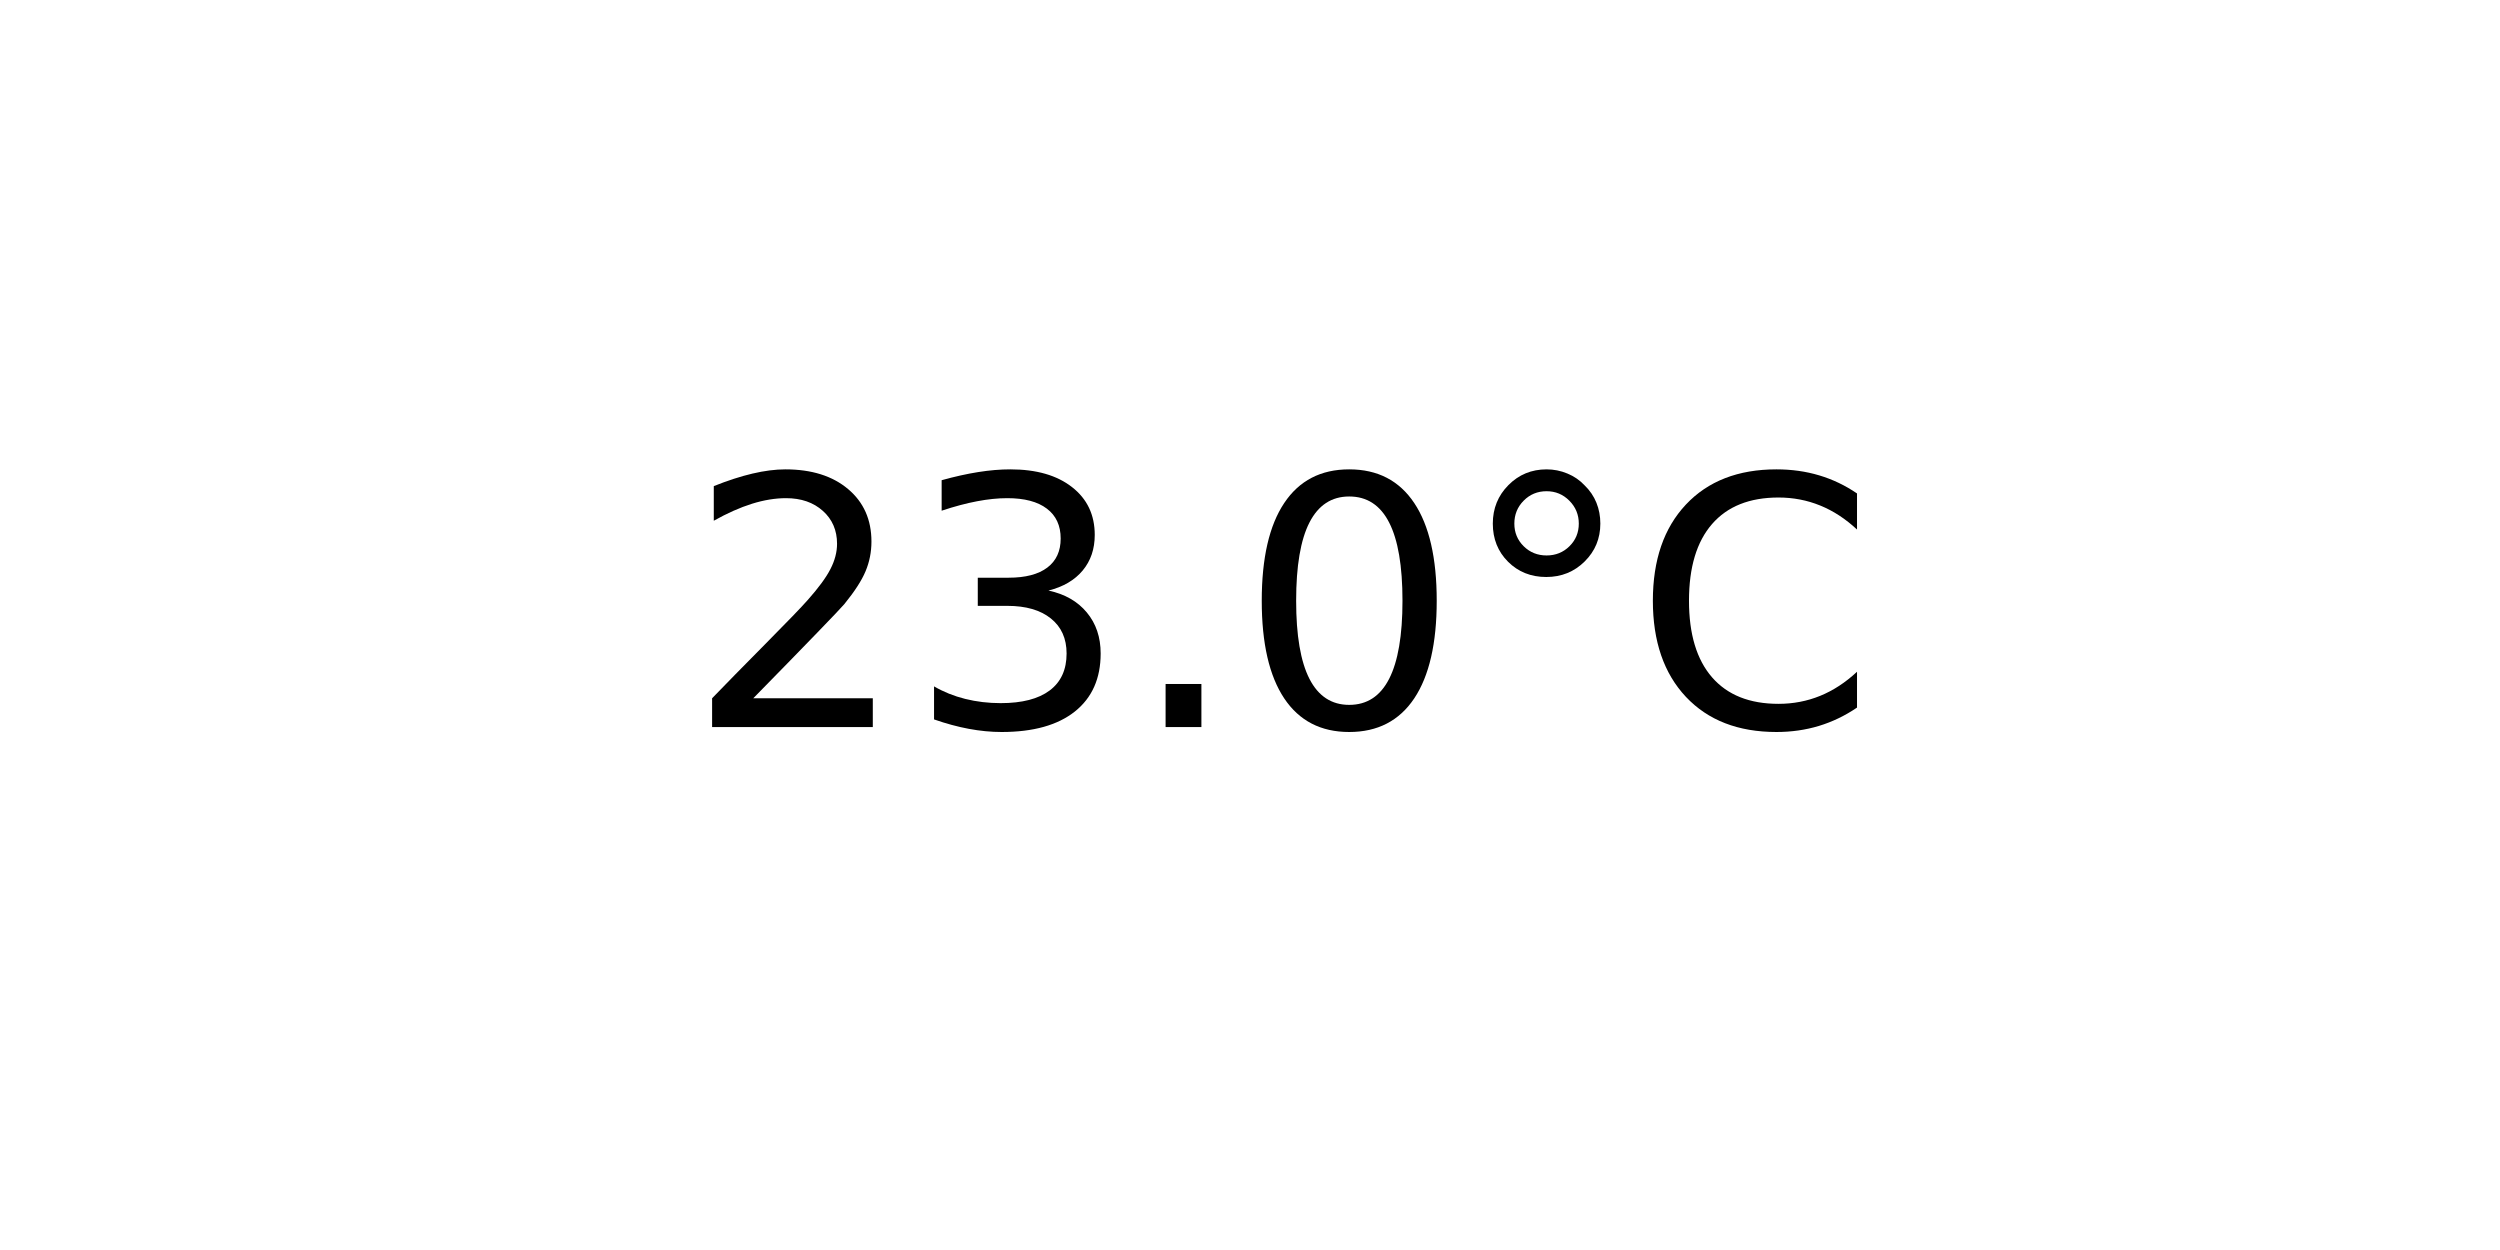
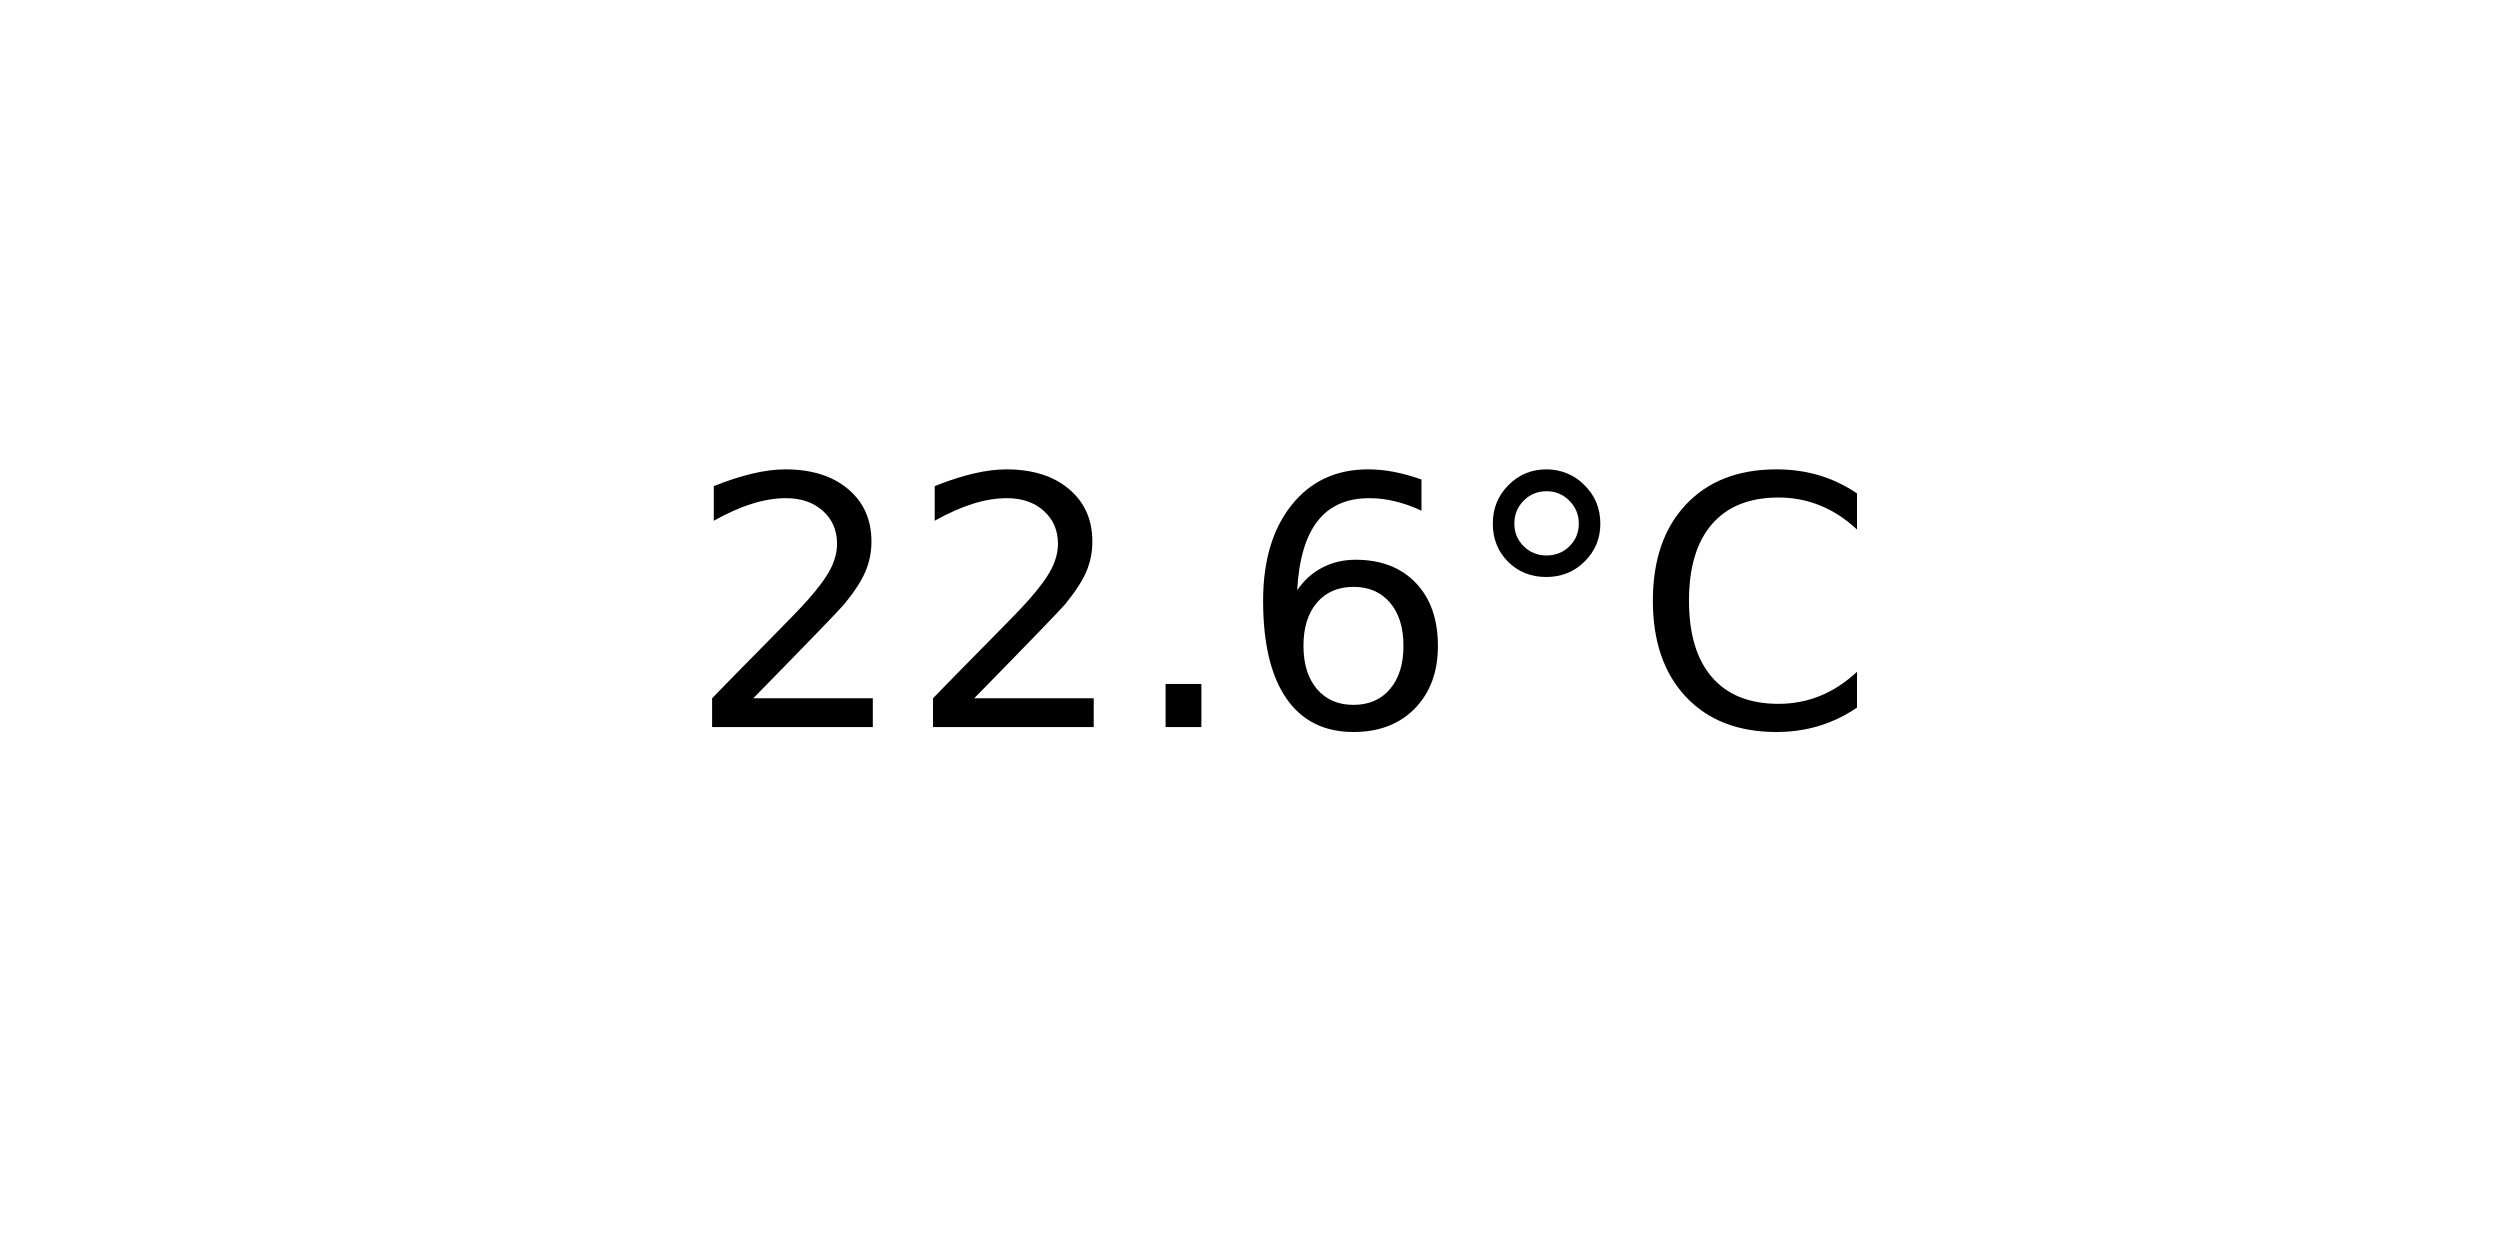
<svg xmlns="http://www.w3.org/2000/svg" xmlns:xlink="http://www.w3.org/1999/xlink" width="72pt" height="36pt" viewBox="0 0 72 36" version="1.1">
  <defs>
    <style type="text/css">*{stroke-linejoin: round; stroke-linecap: butt}</style>
  </defs>
  <g id="figure_1">
    <g id="axes_1">
      <g id="text_1">
        <g transform="translate(19.77578 20.93937) scale(0.1 -0.1)">
          <defs>
            <path id="DejaVuSans-32" d="M 1228 531  L 3431 531  L 3431 0  L 469 0  L 469 531  Q 828 903 1448 1529  Q 2069 2156 2228 2338  Q 2531 2678 2651 2914  Q 2772 3150 2772 3378  Q 2772 3750 2511 3984  Q 2250 4219 1831 4219  Q 1534 4219 1204 4116  Q 875 4013 500 3803  L 500 4441  Q 881 4594 1212 4672  Q 1544 4750 1819 4750  Q 2544 4750 2975 4387  Q 3406 4025 3406 3419  Q 3406 3131 3298 2873  Q 3191 2616 2906 2266  Q 2828 2175 2409 1742  Q 1991 1309 1228 531  z " transform="scale(0.015625)" />
-             <path id="DejaVuSans-33" d="M 2597 2516  Q 3050 2419 3304 2112  Q 3559 1806 3559 1356  Q 3559 666 3084 287  Q 2609 -91 1734 -91  Q 1441 -91 1130 -33  Q 819 25 488 141  L 488 750  Q 750 597 1062 519  Q 1375 441 1716 441  Q 2309 441 2620 675  Q 2931 909 2931 1356  Q 2931 1769 2642 2001  Q 2353 2234 1838 2234  L 1294 2234  L 1294 2753  L 1863 2753  Q 2328 2753 2575 2939  Q 2822 3125 2822 3475  Q 2822 3834 2567 4026  Q 2313 4219 1838 4219  Q 1578 4219 1281 4162  Q 984 4106 628 3988  L 628 4550  Q 988 4650 1302 4700  Q 1616 4750 1894 4750  Q 2613 4750 3031 4423  Q 3450 4097 3450 3541  Q 3450 3153 3228 2886  Q 3006 2619 2597 2516  z " transform="scale(0.015625)" />
            <path id="DejaVuSans-2e" d="M 684 794  L 1344 794  L 1344 0  L 684 0  L 684 794  z " transform="scale(0.015625)" />
-             <path id="DejaVuSans-30" d="M 2034 4250  Q 1547 4250 1301 3770  Q 1056 3291 1056 2328  Q 1056 1369 1301 889  Q 1547 409 2034 409  Q 2525 409 2770 889  Q 3016 1369 3016 2328  Q 3016 3291 2770 3770  Q 2525 4250 2034 4250  z M 2034 4750  Q 2819 4750 3233 4129  Q 3647 3509 3647 2328  Q 3647 1150 3233 529  Q 2819 -91 2034 -91  Q 1250 -91 836 529  Q 422 1150 422 2328  Q 422 3509 836 4129  Q 1250 4750 2034 4750  z " transform="scale(0.015625)" />
+             <path id="DejaVuSans-36" d="M 2113 2584  Q 1688 2584 1439 2293  Q 1191 2003 1191 1497  Q 1191 994 1439 701  Q 1688 409 2113 409  Q 2538 409 2786 701  Q 3034 994 3034 1497  Q 3034 2003 2786 2293  Q 2538 2584 2113 2584  z M 3366 4563  L 3366 3988  Q 3128 4100 2886 4159  Q 2644 4219 2406 4219  Q 1781 4219 1451 3797  Q 1122 3375 1075 2522  Q 1259 2794 1537 2939  Q 1816 3084 2150 3084  Q 2853 3084 3261 2657  Q 3669 2231 3669 1497  Q 3669 778 3244 343  Q 2819 -91 2113 -91  Q 1303 -91 875 529  Q 447 1150 447 2328  Q 447 3434 972 4092  Q 1497 4750 2381 4750  Q 2619 4750 2861 4703  Q 3103 4656 3366 4563  z " transform="scale(0.015625)" />
            <path id="DejaVuSans-b0" d="M 1600 4347  Q 1350 4347 1178 4173  Q 1006 4000 1006 3750  Q 1006 3503 1178 3333  Q 1350 3163 1600 3163  Q 1850 3163 2022 3333  Q 2194 3503 2194 3750  Q 2194 3997 2020 4172  Q 1847 4347 1600 4347  z M 1600 4750  Q 1800 4750 1984 4673  Q 2169 4597 2303 4453  Q 2447 4313 2519 4134  Q 2591 3956 2591 3750  Q 2591 3338 2302 3052  Q 2013 2766 1594 2766  Q 1172 2766 890 3047  Q 609 3328 609 3750  Q 609 4169 896 4459  Q 1184 4750 1600 4750  z " transform="scale(0.015625)" />
            <path id="DejaVuSans-43" d="M 4122 4306  L 4122 3641  Q 3803 3938 3442 4084  Q 3081 4231 2675 4231  Q 1875 4231 1450 3742  Q 1025 3253 1025 2328  Q 1025 1406 1450 917  Q 1875 428 2675 428  Q 3081 428 3442 575  Q 3803 722 4122 1019  L 4122 359  Q 3791 134 3420 21  Q 3050 -91 2638 -91  Q 1578 -91 968 557  Q 359 1206 359 2328  Q 359 3453 968 4101  Q 1578 4750 2638 4750  Q 3056 4750 3426 4639  Q 3797 4528 4122 4306  z " transform="scale(0.015625)" />
          </defs>
          <use xlink:href="#DejaVuSans-32" />
-           <use xlink:href="#DejaVuSans-33" x="63.623" />
+           <use xlink:href="#DejaVuSans-32" x="63.623" />
          <use xlink:href="#DejaVuSans-2e" x="127.246" />
-           <use xlink:href="#DejaVuSans-30" x="159.033" />
+           <use xlink:href="#DejaVuSans-36" x="159.033" />
          <use xlink:href="#DejaVuSans-b0" x="222.656" />
          <use xlink:href="#DejaVuSans-43" x="272.656" />
        </g>
      </g>
    </g>
  </g>
</svg>
